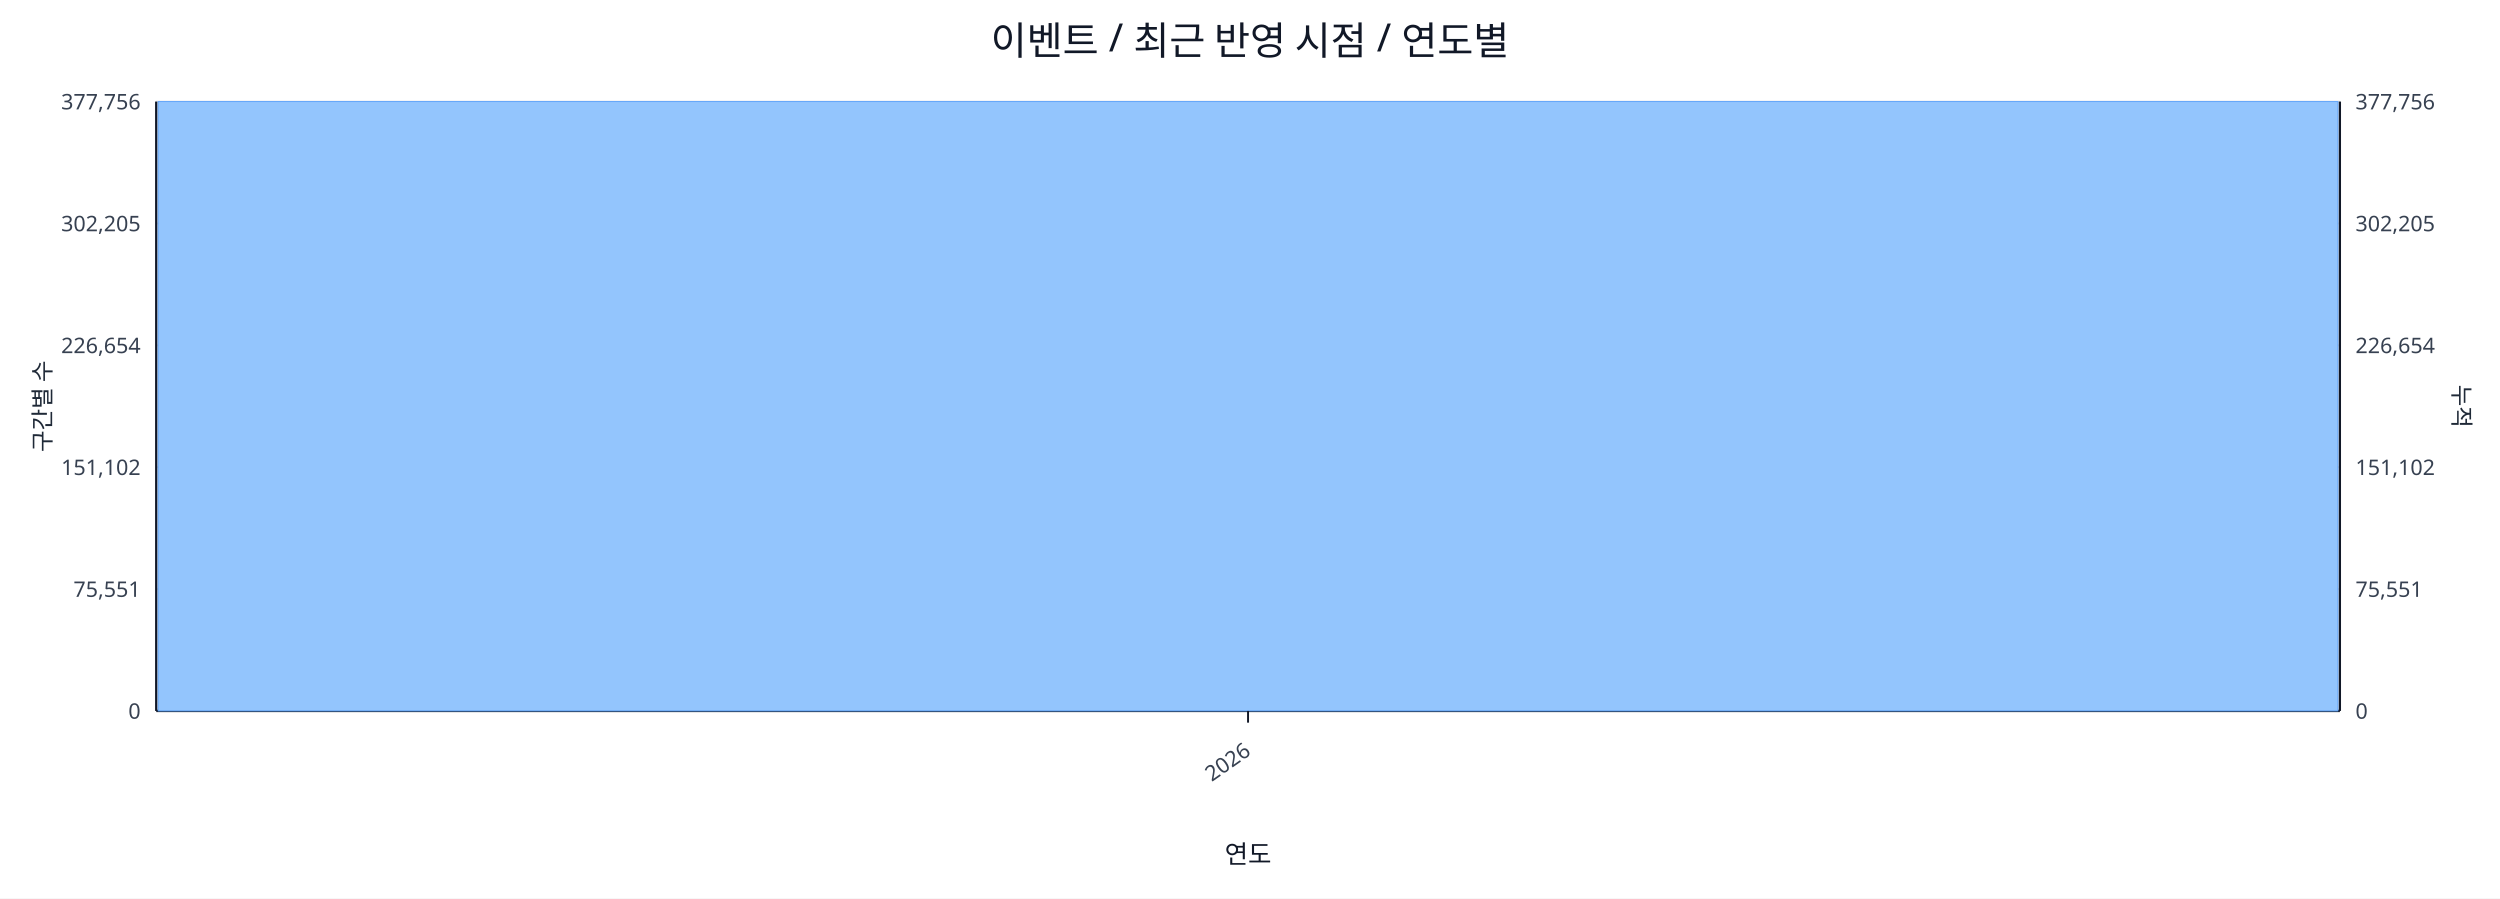
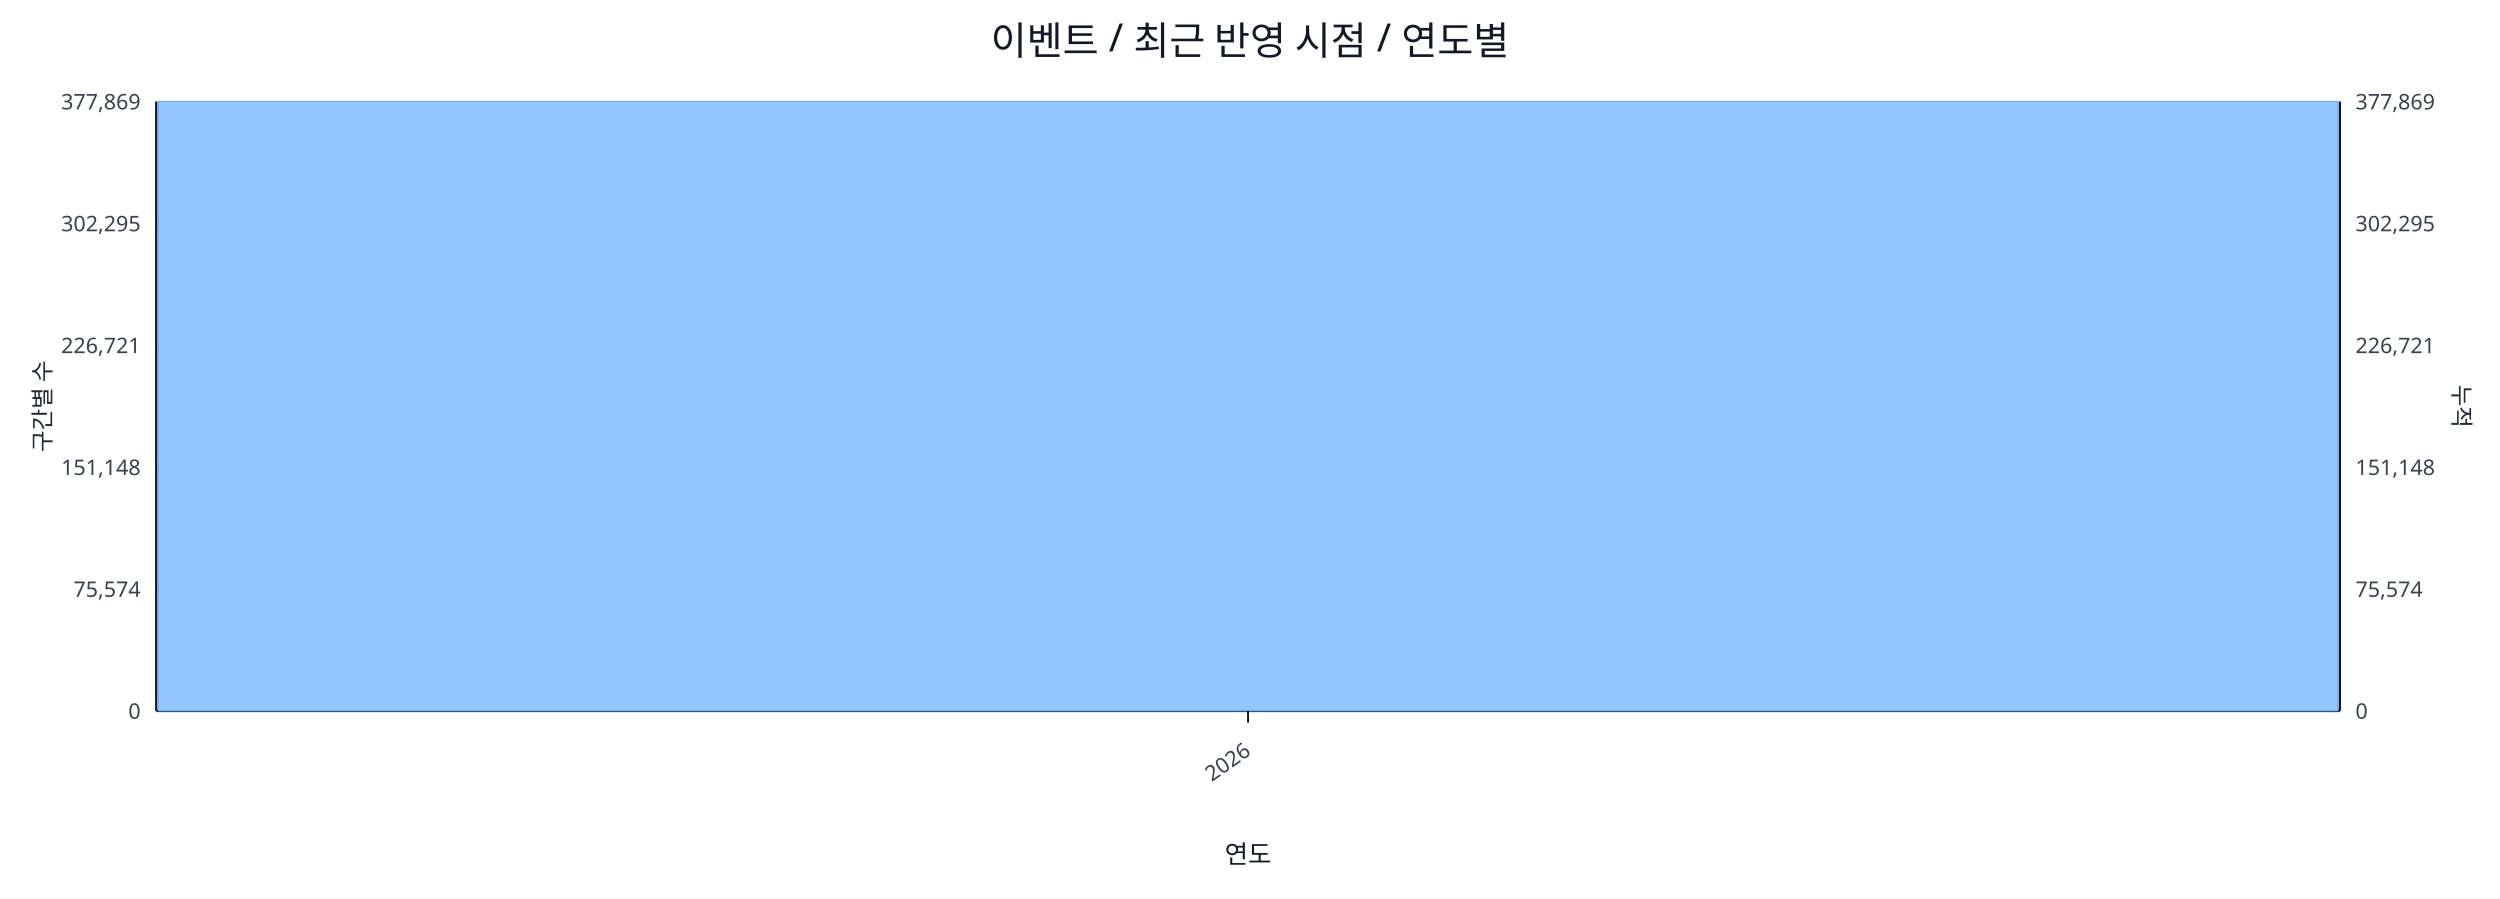
<svg xmlns="http://www.w3.org/2000/svg" width="1280" height="460" viewBox="0 0 1280 460">
  <rect x="0" y="0" width="100%" height="100%" fill="#ffffff" />
  <text x="640.0" y="28" font-size="20" text-anchor="middle" font-family="sans-serif" fill="#111827">이벤트 / 최근 반영 시점 / 연도별</text>
  <line x1="80.0" y1="52.0" x2="1198.0" y2="52.0" stroke="#e5e7eb" stroke-width="1" />
-   <text x="72.0" y="56.0" font-size="11" text-anchor="end" font-family="sans-serif" fill="#374151">377,756</text>
-   <text x="1206.0" y="56.0" font-size="11" text-anchor="start" font-family="sans-serif" fill="#374151">377,756</text>
+   <text x="72.0" y="56.0" font-size="11" text-anchor="end" font-family="sans-serif" fill="#374151">377,869</text>
+   <text x="1206.0" y="56.0" font-size="11" text-anchor="start" font-family="sans-serif" fill="#374151">377,869</text>
  <line x1="80.0" y1="114.4" x2="1198.0" y2="114.4" stroke="#e5e7eb" stroke-width="1" />
-   <text x="72.0" y="118.4" font-size="11" text-anchor="end" font-family="sans-serif" fill="#374151">302,205</text>
-   <text x="1206.0" y="118.4" font-size="11" text-anchor="start" font-family="sans-serif" fill="#374151">302,205</text>
+   <text x="72.0" y="118.4" font-size="11" text-anchor="end" font-family="sans-serif" fill="#374151">302,295</text>
+   <text x="1206.0" y="118.4" font-size="11" text-anchor="start" font-family="sans-serif" fill="#374151">302,295</text>
  <line x1="80.0" y1="176.8" x2="1198.0" y2="176.8" stroke="#e5e7eb" stroke-width="1" />
-   <text x="72.0" y="180.8" font-size="11" text-anchor="end" font-family="sans-serif" fill="#374151">226,654</text>
-   <text x="1206.0" y="180.8" font-size="11" text-anchor="start" font-family="sans-serif" fill="#374151">226,654</text>
+   <text x="72.0" y="180.8" font-size="11" text-anchor="end" font-family="sans-serif" fill="#374151">226,721</text>
+   <text x="1206.0" y="180.8" font-size="11" text-anchor="start" font-family="sans-serif" fill="#374151">226,721</text>
  <line x1="80.0" y1="239.2" x2="1198.0" y2="239.2" stroke="#e5e7eb" stroke-width="1" />
-   <text x="72.0" y="243.2" font-size="11" text-anchor="end" font-family="sans-serif" fill="#374151">151,102</text>
-   <text x="1206.0" y="243.2" font-size="11" text-anchor="start" font-family="sans-serif" fill="#374151">151,102</text>
+   <text x="72.0" y="243.2" font-size="11" text-anchor="end" font-family="sans-serif" fill="#374151">151,148</text>
+   <text x="1206.0" y="243.2" font-size="11" text-anchor="start" font-family="sans-serif" fill="#374151">151,148</text>
  <line x1="80.0" y1="301.6" x2="1198.0" y2="301.6" stroke="#e5e7eb" stroke-width="1" />
-   <text x="72.0" y="305.6" font-size="11" text-anchor="end" font-family="sans-serif" fill="#374151">75,551</text>
-   <text x="1206.0" y="305.6" font-size="11" text-anchor="start" font-family="sans-serif" fill="#374151">75,551</text>
+   <text x="72.0" y="305.6" font-size="11" text-anchor="end" font-family="sans-serif" fill="#374151">75,574</text>
+   <text x="1206.0" y="305.6" font-size="11" text-anchor="start" font-family="sans-serif" fill="#374151">75,574</text>
  <line x1="80.0" y1="364.0" x2="1198.0" y2="364.0" stroke="#e5e7eb" stroke-width="1" />
  <text x="72.0" y="368.0" font-size="11" text-anchor="end" font-family="sans-serif" fill="#374151">0</text>
  <text x="1206.0" y="368.0" font-size="11" text-anchor="start" font-family="sans-serif" fill="#374151">0</text>
  <line x1="80.0" y1="364.0" x2="1198.0" y2="364.0" stroke="#111827" stroke-width="1.2" />
  <line x1="80.0" y1="52.0" x2="80.0" y2="364.0" stroke="#111827" stroke-width="1.2" />
  <line x1="1198.0" y1="52.0" x2="1198.0" y2="364.0" stroke="#111827" stroke-width="1.2" />
  <rect x="81.0" y="52.0" width="1116.0" height="312.0" fill="#93c5fd" stroke="#60a5fa" stroke-width="0.5" />
  <polyline fill="none" stroke="#ef4444" stroke-width="2" points="639.0,52.0" />
  <line x1="639.0" y1="364.0" x2="639.0" y2="370.0" stroke="#111827" stroke-width="1" />
  <text x="641.0" y="386.0" font-size="11" text-anchor="end" transform="rotate(-35 641.0 386.0)" font-family="sans-serif" fill="#374151">2026</text>
  <text x="26" y="208.0" font-size="12" transform="rotate(-90 26 208.0)" text-anchor="middle" font-family="sans-serif" fill="#1f2937">구간별 수</text>
  <text x="1256.0" y="208.0" font-size="12" transform="rotate(90 1256.0 208.0)" text-anchor="middle" font-family="sans-serif" fill="#1f2937">누적</text>
  <text x="639.0" y="442.0" font-size="13" text-anchor="middle" font-family="sans-serif" fill="#111827">연도</text>
</svg>
